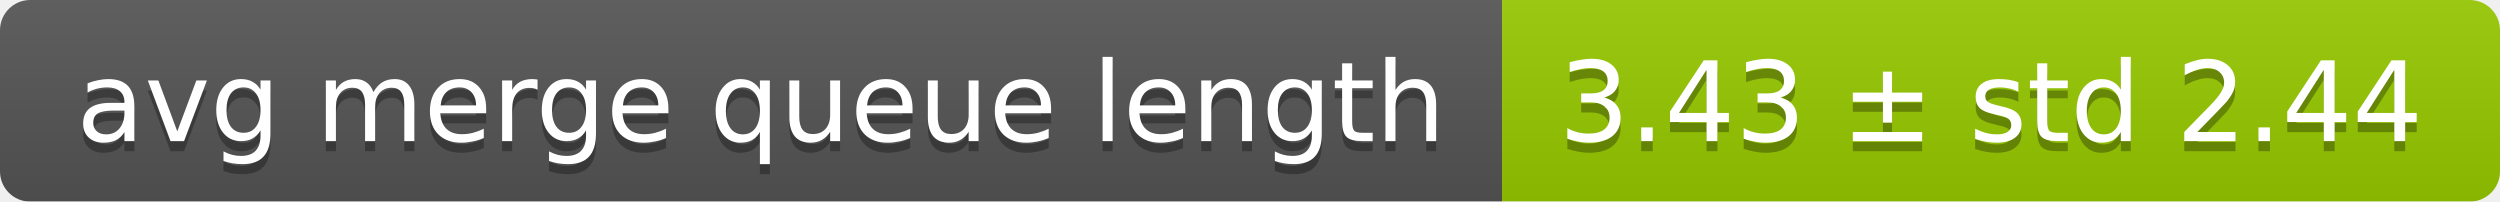
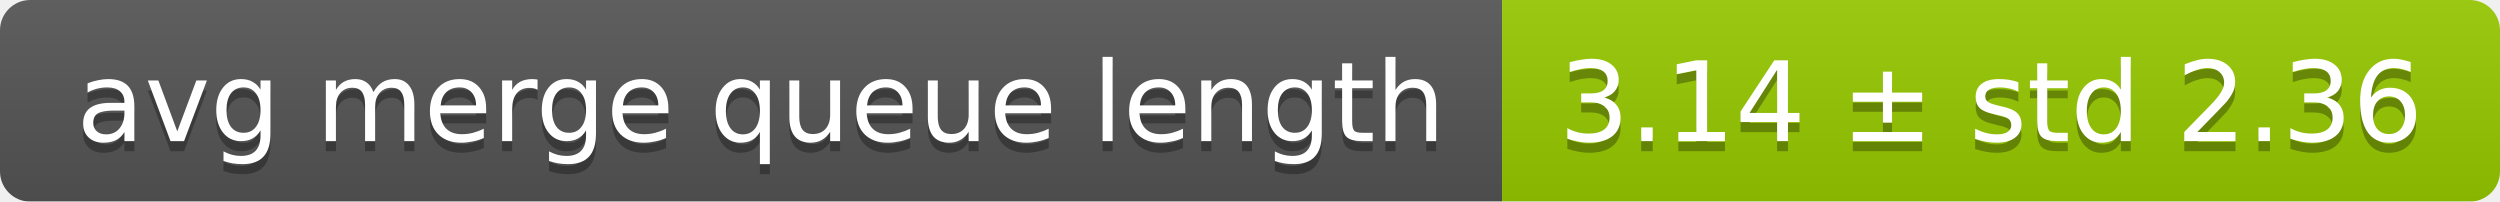
<svg xmlns="http://www.w3.org/2000/svg" width="248" height="20">
  <linearGradient id="smooth" x2="0" y2="100%">
    <stop offset="0" stop-color="#bbb" stop-opacity=".1" />
    <stop offset="1" stop-opacity=".1" />
  </linearGradient>
  <mask id="round">
    <rect width="248" height="20" rx="3" fill="#fff" />
  </mask>
  <g mask="url(#round)">
    <rect width="149" height="20" fill="#555" />
    <rect x="149" width="99" height="20" fill="#97ca00" />
    <rect width="248" height="20" fill="url(#smooth)" />
  </g>
  <g fill="#fff" text-anchor="middle" font-family="DejaVu Sans,Verdana,Geneva,sans-serif" font-size="11">
    <text x="75.5" y="15" fill="#010101" fill-opacity=".3">avg merge queue length</text>
    <text x="75.5" y="14">avg merge queue length</text>
-     <text x="197.5" y="15" fill="#010101" fill-opacity=".3">3.43 ± std 2.44</text>
-     <text x="197.5" y="14">3.43 ± std 2.44</text>
+     <text x="197.5" y="15" fill="#010101" fill-opacity=".3">3.14 ± std 2.36</text>
+     <text x="197.5" y="14">3.14 ± std 2.36</text>
  </g>
</svg>
